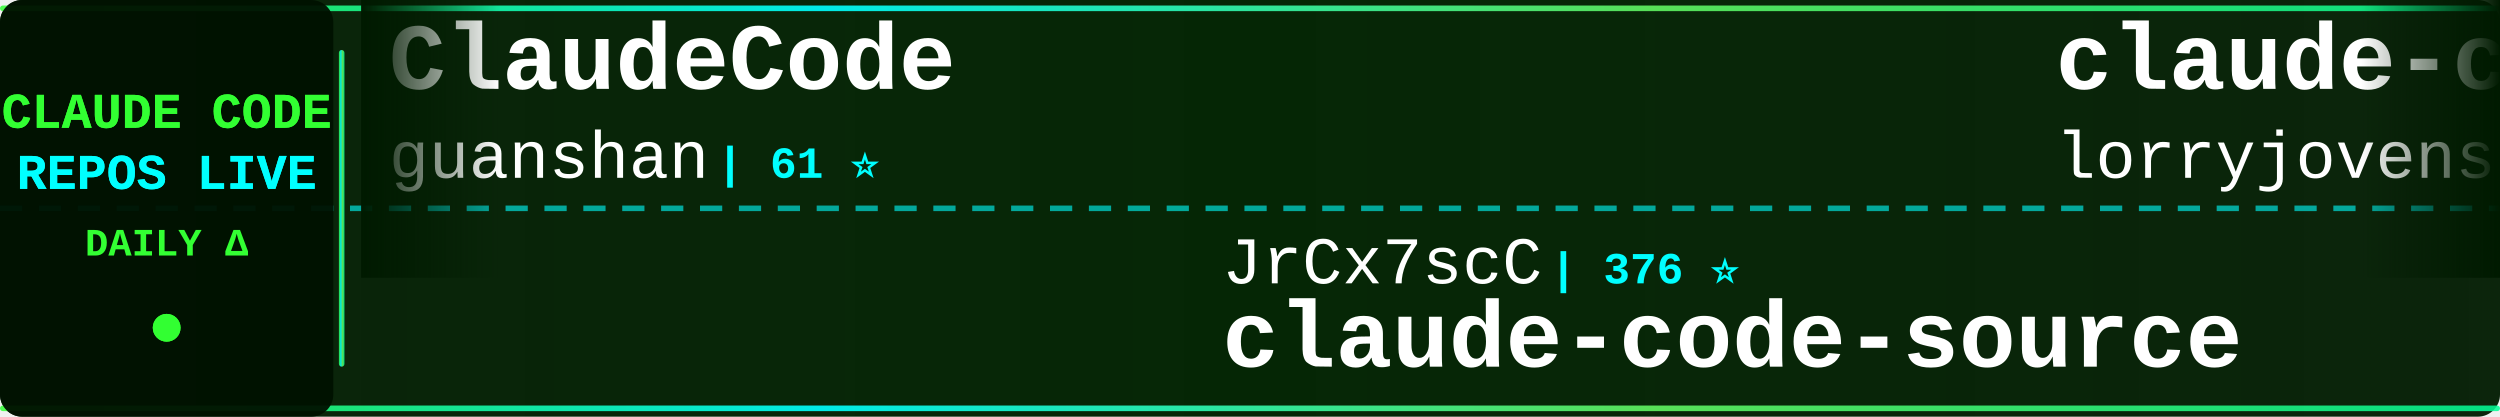
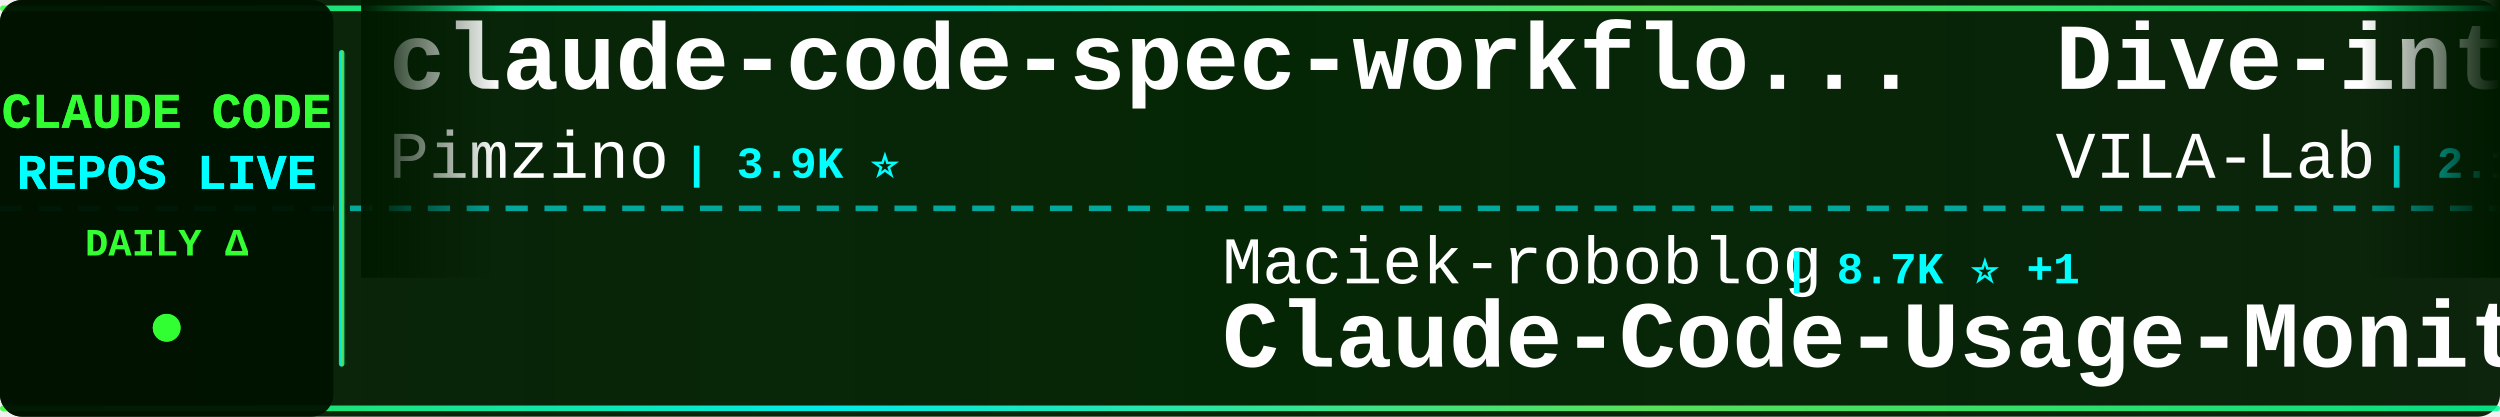
<svg xmlns="http://www.w3.org/2000/svg" width="900" height="150">
  <defs>
    <linearGradient id="tickerBg" x1="0%" y1="0%" x2="100%" y2="0%">
      <stop offset="0%" style="stop-color:#001a00;stop-opacity:0.95" />
      <stop offset="50%" style="stop-color:#002200;stop-opacity:0.98" />
      <stop offset="100%" style="stop-color:#001a00;stop-opacity:0.95" />
    </linearGradient>
    <linearGradient id="borderGrad" x1="0%" y1="0%" x2="100%" y2="0%">
      <stop offset="0%" style="stop-color:#33ff33;stop-opacity:0.85">
        <animate attributeName="stop-opacity" values="0.85;1;0.85" dur="2s" repeatCount="indefinite" />
      </stop>
      <stop offset="33%" style="stop-color:#00ffff;stop-opacity:0.9">
        <animate attributeName="stop-opacity" values="0.9;1;0.9" dur="2.2s" repeatCount="indefinite" />
      </stop>
      <stop offset="66%" style="stop-color:#66ff66;stop-opacity:0.85">
        <animate attributeName="stop-opacity" values="0.85;1;0.85" dur="1.8s" repeatCount="indefinite" />
      </stop>
      <stop offset="100%" style="stop-color:#00ff99;stop-opacity:0.85">
        <animate attributeName="stop-opacity" values="0.85;1;0.85" dur="2s" repeatCount="indefinite" />
      </stop>
    </linearGradient>
    <filter id="textGlow">
      <feGaussianBlur stdDeviation="0.1" result="coloredBlur" />
      <feMerge>
        <feMergeNode in="coloredBlur" />
        <feMergeNode in="SourceGraphic" />
      </feMerge>
    </filter>
    <filter id="metricGlow">
      <feGaussianBlur stdDeviation="0.2" result="coloredBlur" />
      <feMerge>
        <feMergeNode in="coloredBlur" />
        <feMergeNode in="SourceGraphic" />
      </feMerge>
    </filter>
    <linearGradient id="leftFade" x1="0%" y1="0%" x2="100%" y2="0%">
      <stop offset="0%" style="stop-color:#001a00;stop-opacity:1" />
      <stop offset="100%" style="stop-color:#001a00;stop-opacity:0" />
    </linearGradient>
    <linearGradient id="rightFade" x1="0%" y1="0%" x2="100%" y2="0%">
      <stop offset="0%" style="stop-color:#001a00;stop-opacity:0" />
      <stop offset="100%" style="stop-color:#001a00;stop-opacity:1" />
    </linearGradient>
  </defs>
  <rect width="900" height="150" fill="url(#tickerBg)" rx="8" />
  <rect x="0" y="2" width="900" height="2" fill="url(#borderGrad)" rx="1" />
  <rect x="0" y="146" width="900" height="2" fill="url(#borderGrad)" rx="1" />
  <line x1="0" y1="75" x2="900" y2="75" stroke="#00ffff" stroke-width="2" stroke-dasharray="8 6" opacity="0.6" />
  <rect x="0" y="0" width="120" height="150" fill="#001100" opacity="0.95" rx="8" />
  <text x="60" y="46" font-family="'Courier New', monospace" font-size="18" font-weight="bold" fill="#33ff33" text-anchor="middle" filter="url(#textGlow)">
    CLAUDE CODE
  </text>
  <text x="60" y="68" font-family="'Courier New', monospace" font-size="18" font-weight="bold" fill="#00ffff" text-anchor="middle" filter="url(#textGlow)">
    REPOS LIVE
  </text>
  <text x="60" y="92" font-family="'Courier New', monospace" font-size="14" font-weight="bold" fill="#33ff33" text-anchor="middle">
    DAILY Δ
  </text>
  <circle cx="60" cy="118" r="5" fill="#33ff33" filter="url(#metricGlow)">
    <animate attributeName="r" values="4;6;4" dur="1.5s" repeatCount="indefinite" />
    <animate attributeName="opacity" values="0.6;1;0.6" dur="1.5s" repeatCount="indefinite" />
  </circle>
  <rect x="122" y="18" width="2" height="114" fill="url(#borderGrad)" rx="1" />
  <clipPath id="tickerClip">
    <rect x="130" y="0" width="770" height="150" />
  </clipPath>
  <g clip-path="url(#tickerClip)">
    <g id="tickerItems">
      <animateTransform attributeName="transform" attributeType="XML" type="translate" from="0 0" to="-3000 0" dur="54s" repeatCount="indefinite" />
      <g transform="translate(0, 0)">
-         <text x="140" y="32" font-family="'Courier New', monospace" font-size="34" font-weight="bold" fill="#ffffff">ClaudeCode</text>
-         <text x="140" y="64" font-family="'Courier New', monospace" font-size="24" font-weight="normal" fill="#ffffff" opacity="1.0">guanshan</text>
-         <text x="258" y="64" font-family="'Courier New', monospace" font-size="16" font-weight="bold" fill="#00ffff"> | 61 ⭐</text>
+         <text x="140" y="32" font-family="'Courier New', monospace" font-size="34" font-weight="bold" fill="#ffffff">claude-code-spec-workflo...</text>
+         <text x="140" y="64" font-family="'Courier New', monospace" font-size="24" font-weight="normal" fill="#ffffff" opacity="1.0">Pimzino</text>
+         <text x="246" y="64" font-family="'Courier New', monospace" font-size="16" font-weight="bold" fill="#00ffff"> | 3.9K ⭐</text>
      </g>
      <g transform="translate(300, 0)">
-         <text x="140" y="102" font-family="'Courier New', monospace" font-size="24" font-weight="normal" fill="#ffffff" opacity="1.0">JrCx7scC</text>
-         <text x="258" y="102" font-family="'Courier New', monospace" font-size="16" font-weight="bold" fill="#00ffff"> | 376 ⭐</text>
-         <text x="140" y="132" font-family="'Courier New', monospace" font-size="34" font-weight="bold" fill="#ffffff">claude-code-source</text>
+         <text x="140" y="102" font-family="'Courier New', monospace" font-size="24" font-weight="normal" fill="#ffffff" opacity="1.0">Maciek-roboblog</text>
+         <text x="342" y="102" font-family="'Courier New', monospace" font-size="16" font-weight="bold" fill="#00ffff"> | 8.7K ⭐ +1</text>
+         <text x="140" y="132" font-family="'Courier New', monospace" font-size="34" font-weight="bold" fill="#ffffff">Claude-Code-Usage-Monito...</text>
      </g>
      <g transform="translate(600, 0)">
-         <text x="140" y="32" font-family="'Courier New', monospace" font-size="34" font-weight="bold" fill="#ffffff">claude-code-rust</text>
-         <text x="140" y="64" font-family="'Courier New', monospace" font-size="24" font-weight="normal" fill="#ffffff" opacity="1.0">lorryjovens-hub</text>
-         <text x="342" y="64" font-family="'Courier New', monospace" font-size="16" font-weight="bold" fill="#00ffff"> | 1.7K ⭐</text>
+         <text x="140" y="32" font-family="'Courier New', monospace" font-size="34" font-weight="bold" fill="#ffffff">Dive-into-Claude-Code</text>
+         <text x="140" y="64" font-family="'Courier New', monospace" font-size="24" font-weight="normal" fill="#ffffff" opacity="1.0">VILA-Lab</text>
+         <text x="258" y="64" font-family="'Courier New', monospace" font-size="16" font-weight="bold" fill="#00ffff"> | 2.1K ⭐</text>
      </g>
      <g transform="translate(900, 0)">
-         <text x="140" y="102" font-family="'Courier New', monospace" font-size="24" font-weight="normal" fill="#ffffff" opacity="1.0">Windy3f3f3f3f</text>
-         <text x="318" y="102" font-family="'Courier New', monospace" font-size="16" font-weight="bold" fill="#00ffff"> | 3.6K ⭐ +1</text>
-         <text x="140" y="132" font-family="'Courier New', monospace" font-size="34" font-weight="bold" fill="#ffffff">how-claude-code-works</text>
+         <text x="140" y="102" font-family="'Courier New', monospace" font-size="24" font-weight="normal" fill="#ffffff" opacity="1.0">ding113</text>
+         <text x="246" y="102" font-family="'Courier New', monospace" font-size="16" font-weight="bold" fill="#00ffff"> | 3.4K ⭐</text>
+         <text x="140" y="132" font-family="'Courier New', monospace" font-size="34" font-weight="bold" fill="#ffffff">claude-code-hub</text>
      </g>
      <g transform="translate(1200, 0)">
-         <text x="140" y="32" font-family="'Courier New', monospace" font-size="34" font-weight="bold" fill="#ffffff">arcads-claude-code</text>
-         <text x="140" y="64" font-family="'Courier New', monospace" font-size="24" font-weight="normal" fill="#ffffff" opacity="1.0">krusemediallc</text>
-         <text x="318" y="64" font-family="'Courier New', monospace" font-size="16" font-weight="bold" fill="#00ffff"> | 1.5K ⭐</text>
+         <text x="140" y="32" font-family="'Courier New', monospace" font-size="34" font-weight="bold" fill="#ffffff">collection-claude-code-s...</text>
+         <text x="140" y="64" font-family="'Courier New', monospace" font-size="24" font-weight="normal" fill="#ffffff" opacity="1.0">chauncygu</text>
+         <text x="270" y="64" font-family="'Courier New', monospace" font-size="16" font-weight="bold" fill="#00ffff"> | 2.8K ⭐</text>
      </g>
      <g transform="translate(1500, 0)">
-         <text x="140" y="102" font-family="'Courier New', monospace" font-size="24" font-weight="normal" fill="#ffffff" opacity="1.0">WorldFlowAI</text>
-         <text x="294" y="102" font-family="'Courier New', monospace" font-size="16" font-weight="bold" fill="#00ffff"> | 2.9K ⭐ +9</text>
-         <text x="140" y="132" font-family="'Courier New', monospace" font-size="34" font-weight="bold" fill="#ffffff">everything-claude-code</text>
+         <text x="140" y="102" font-family="'Courier New', monospace" font-size="24" font-weight="normal" fill="#ffffff" opacity="1.0">Alishahryar1</text>
+         <text x="306" y="102" font-family="'Courier New', monospace" font-size="16" font-weight="bold" fill="#00ffff"> | 54.7K ⭐ +9</text>
+         <text x="140" y="132" font-family="'Courier New', monospace" font-size="34" font-weight="bold" fill="#ffffff">free-claude-code</text>
      </g>
      <g transform="translate(1800, 0)">
-         <text x="140" y="32" font-family="'Courier New', monospace" font-size="34" font-weight="bold" fill="#ffffff">everything-claude-code-z...</text>
-         <text x="140" y="64" font-family="'Courier New', monospace" font-size="24" font-weight="normal" fill="#ffffff" opacity="1.0">xu-xiang</text>
-         <text x="258" y="64" font-family="'Courier New', monospace" font-size="16" font-weight="bold" fill="#00ffff"> | 1.9K ⭐</text>
+         <text x="140" y="32" font-family="'Courier New', monospace" font-size="34" font-weight="bold" fill="#ffffff">claude-code-analysis</text>
+         <text x="140" y="64" font-family="'Courier New', monospace" font-size="24" font-weight="normal" fill="#ffffff" opacity="1.0">liuup</text>
+         <text x="222" y="64" font-family="'Courier New', monospace" font-size="16" font-weight="bold" fill="#00ffff"> | 3.9K ⭐</text>
      </g>
      <g transform="translate(2100, 0)">
-         <text x="140" y="102" font-family="'Courier New', monospace" font-size="24" font-weight="normal" fill="#ffffff" opacity="1.0">multica-ai</text>
-         <text x="282" y="102" font-family="'Courier New', monospace" font-size="16" font-weight="bold" fill="#00ffff"> | 212.6K ⭐ +37</text>
-         <text x="140" y="132" font-family="'Courier New', monospace" font-size="34" font-weight="bold" fill="#ffffff">andrej-karpathy-skills</text>
+         <text x="140" y="102" font-family="'Courier New', monospace" font-size="24" font-weight="normal" fill="#ffffff" opacity="1.0">kodu-ai</text>
+         <text x="246" y="102" font-family="'Courier New', monospace" font-size="16" font-weight="bold" fill="#00ffff"> | 5.2K ⭐</text>
+         <text x="140" y="132" font-family="'Courier New', monospace" font-size="34" font-weight="bold" fill="#ffffff">claude-coder</text>
      </g>
      <g transform="translate(2400, 0)">
-         <text x="140" y="32" font-family="'Courier New', monospace" font-size="34" font-weight="bold" fill="#ffffff">Claude-code</text>
-         <text x="140" y="64" font-family="'Courier New', monospace" font-size="24" font-weight="normal" fill="#ffffff" opacity="1.0">fazxes</text>
-         <text x="234" y="64" font-family="'Courier New', monospace" font-size="16" font-weight="bold" fill="#00ffff"> | 240 ⭐ +1</text>
+         <text x="140" y="32" font-family="'Courier New', monospace" font-size="34" font-weight="bold" fill="#ffffff">system_prompts_leaks</text>
+         <text x="140" y="64" font-family="'Courier New', monospace" font-size="24" font-weight="normal" fill="#ffffff" opacity="1.0">asgeirtj</text>
+         <text x="258" y="64" font-family="'Courier New', monospace" font-size="16" font-weight="bold" fill="#00ffff"> | 65.4K ⭐ +46</text>
      </g>
      <g transform="translate(2700, 0)">
-         <text x="140" y="102" font-family="'Courier New', monospace" font-size="24" font-weight="normal" fill="#ffffff" opacity="1.0">hangsman</text>
-         <text x="258" y="102" font-family="'Courier New', monospace" font-size="16" font-weight="bold" fill="#00ffff"> | 794 ⭐</text>
-         <text x="140" y="132" font-family="'Courier New', monospace" font-size="34" font-weight="bold" fill="#ffffff">claude-code-source</text>
+         <text x="140" y="102" font-family="'Courier New', monospace" font-size="24" font-weight="normal" fill="#ffffff" opacity="1.0">ChrisWiles</text>
+         <text x="282" y="102" font-family="'Courier New', monospace" font-size="16" font-weight="bold" fill="#00ffff"> | 6.1K ⭐</text>
+         <text x="140" y="132" font-family="'Courier New', monospace" font-size="34" font-weight="bold" fill="#ffffff">claude-code-showcase</text>
      </g>
      <g transform="translate(3000, 0)">
-         <text x="140" y="32" font-family="'Courier New', monospace" font-size="34" font-weight="bold" fill="#ffffff">ClaudeCode</text>
-         <text x="140" y="64" font-family="'Courier New', monospace" font-size="24" font-weight="normal" fill="#ffffff" opacity="1.0">guanshan</text>
-         <text x="258" y="64" font-family="'Courier New', monospace" font-size="16" font-weight="bold" fill="#00ffff"> | 61 ⭐</text>
+         <text x="140" y="32" font-family="'Courier New', monospace" font-size="34" font-weight="bold" fill="#ffffff">claude-code-spec-workflo...</text>
+         <text x="140" y="64" font-family="'Courier New', monospace" font-size="24" font-weight="normal" fill="#ffffff" opacity="1.0">Pimzino</text>
+         <text x="246" y="64" font-family="'Courier New', monospace" font-size="16" font-weight="bold" fill="#00ffff"> | 3.9K ⭐</text>
      </g>
      <g transform="translate(3300, 0)">
-         <text x="140" y="102" font-family="'Courier New', monospace" font-size="24" font-weight="normal" fill="#ffffff" opacity="1.0">JrCx7scC</text>
-         <text x="258" y="102" font-family="'Courier New', monospace" font-size="16" font-weight="bold" fill="#00ffff"> | 376 ⭐</text>
-         <text x="140" y="132" font-family="'Courier New', monospace" font-size="34" font-weight="bold" fill="#ffffff">claude-code-source</text>
+         <text x="140" y="102" font-family="'Courier New', monospace" font-size="24" font-weight="normal" fill="#ffffff" opacity="1.0">Maciek-roboblog</text>
+         <text x="342" y="102" font-family="'Courier New', monospace" font-size="16" font-weight="bold" fill="#00ffff"> | 8.7K ⭐ +1</text>
+         <text x="140" y="132" font-family="'Courier New', monospace" font-size="34" font-weight="bold" fill="#ffffff">Claude-Code-Usage-Monito...</text>
      </g>
      <g transform="translate(3600, 0)">
-         <text x="140" y="32" font-family="'Courier New', monospace" font-size="34" font-weight="bold" fill="#ffffff">claude-code-rust</text>
-         <text x="140" y="64" font-family="'Courier New', monospace" font-size="24" font-weight="normal" fill="#ffffff" opacity="1.0">lorryjovens-hub</text>
-         <text x="342" y="64" font-family="'Courier New', monospace" font-size="16" font-weight="bold" fill="#00ffff"> | 1.7K ⭐</text>
+         <text x="140" y="32" font-family="'Courier New', monospace" font-size="34" font-weight="bold" fill="#ffffff">Dive-into-Claude-Code</text>
+         <text x="140" y="64" font-family="'Courier New', monospace" font-size="24" font-weight="normal" fill="#ffffff" opacity="1.0">VILA-Lab</text>
+         <text x="258" y="64" font-family="'Courier New', monospace" font-size="16" font-weight="bold" fill="#00ffff"> | 2.1K ⭐</text>
      </g>
      <g transform="translate(3900, 0)">
-         <text x="140" y="102" font-family="'Courier New', monospace" font-size="24" font-weight="normal" fill="#ffffff" opacity="1.0">Windy3f3f3f3f</text>
-         <text x="318" y="102" font-family="'Courier New', monospace" font-size="16" font-weight="bold" fill="#00ffff"> | 3.6K ⭐ +1</text>
-         <text x="140" y="132" font-family="'Courier New', monospace" font-size="34" font-weight="bold" fill="#ffffff">how-claude-code-works</text>
+         <text x="140" y="102" font-family="'Courier New', monospace" font-size="24" font-weight="normal" fill="#ffffff" opacity="1.0">ding113</text>
+         <text x="246" y="102" font-family="'Courier New', monospace" font-size="16" font-weight="bold" fill="#00ffff"> | 3.4K ⭐</text>
+         <text x="140" y="132" font-family="'Courier New', monospace" font-size="34" font-weight="bold" fill="#ffffff">claude-code-hub</text>
      </g>
    </g>
  </g>
  <rect x="130" y="0" width="50" height="100" fill="url(#leftFade)" />
  <rect x="850" y="0" width="50" height="100" fill="url(#rightFade)" />
</svg>
